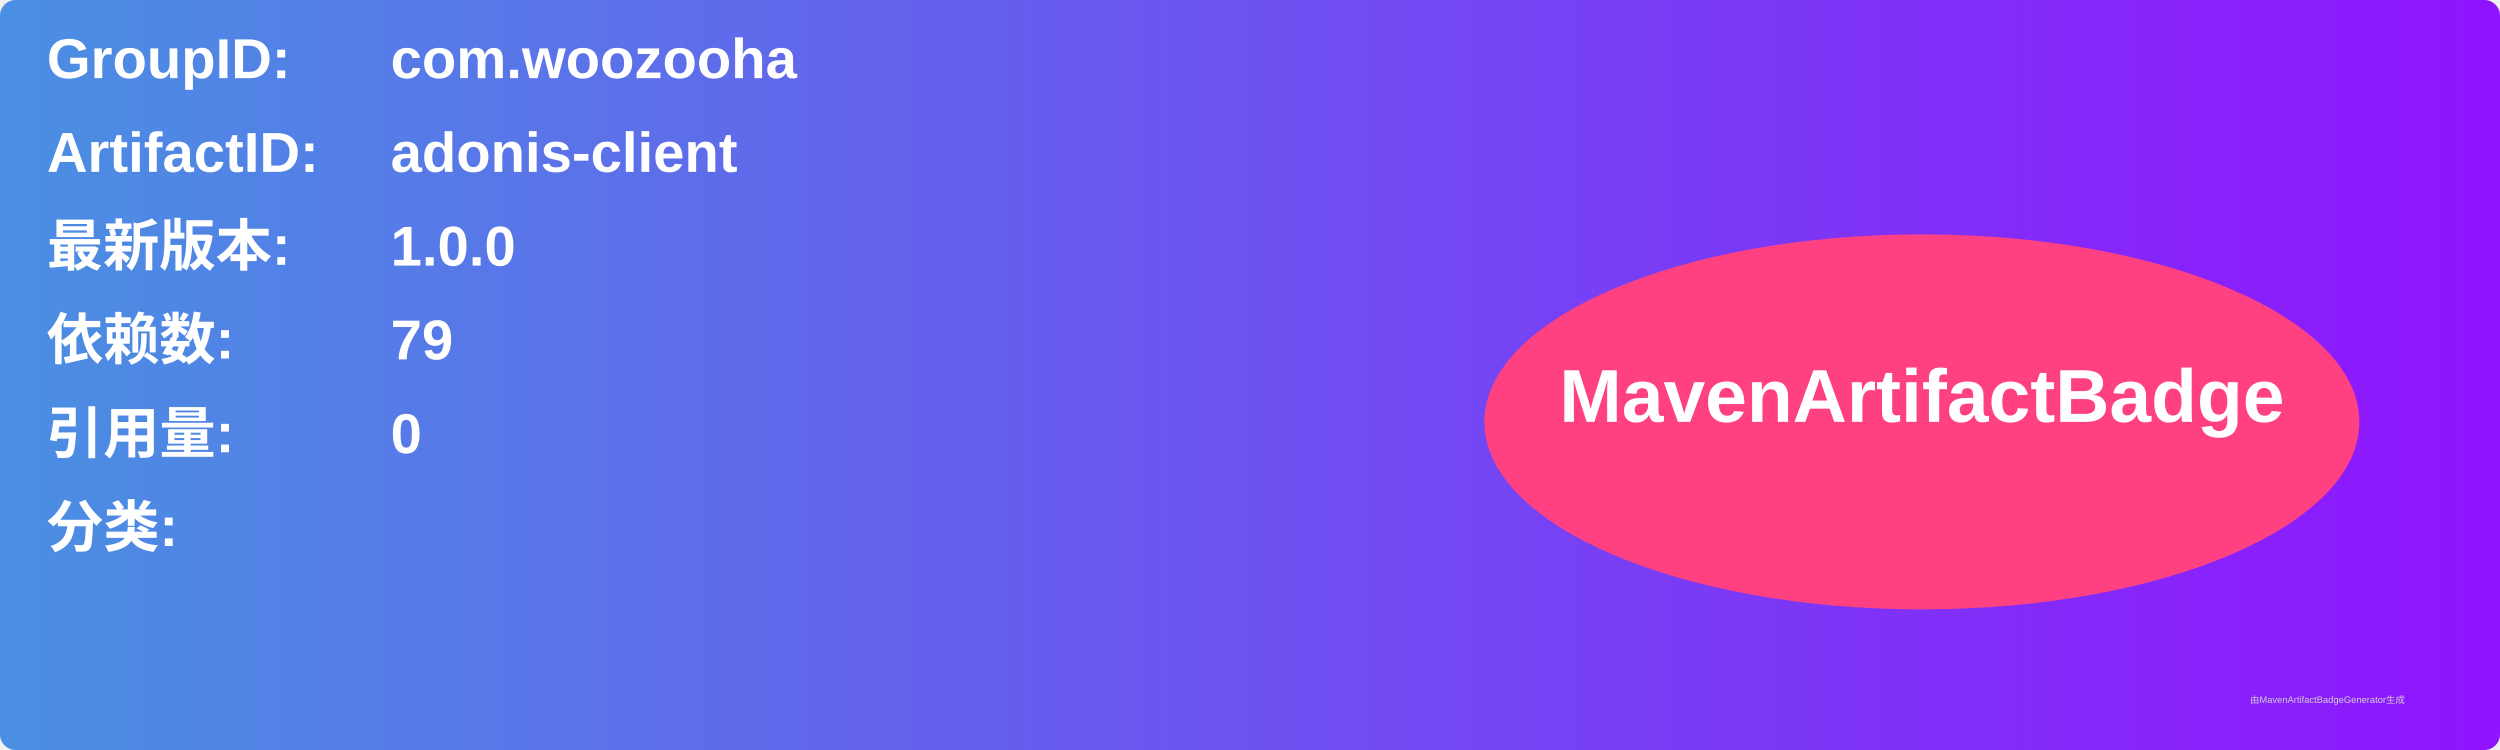
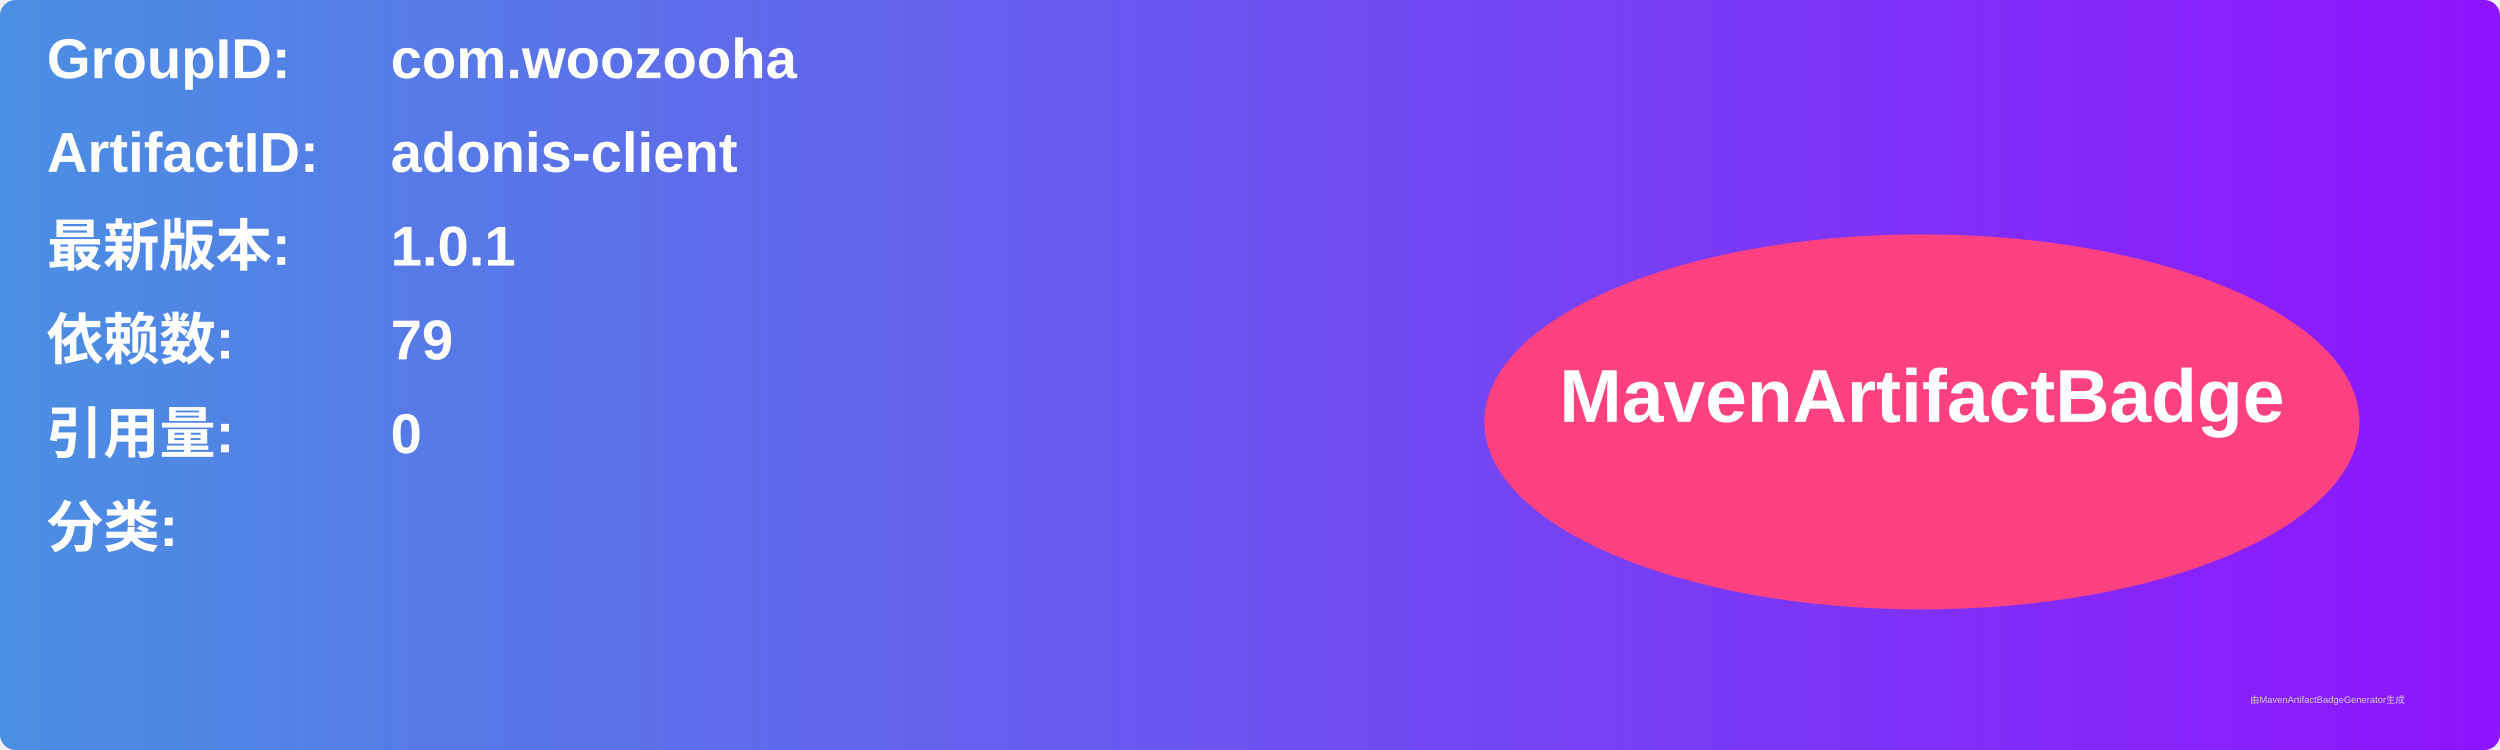
<svg xmlns="http://www.w3.org/2000/svg" width="800" height="240" viewBox="0 0 800 240">
  <linearGradient id="grad" x1="0%" y1="0%" x2="100%" y2="0%">
    <stop offset="0%" stop-color="#4a90e2" />
    <stop offset="100%" stop-color="#9013fe" />
  </linearGradient>
  <rect width="100%" height="100%" rx="5" ry="5" fill="url(#grad)" />
  <g transform="translate(15, 15)">
    <text x="0" y="10" font-family="Arial" font-size="18" fill="white" font-weight="bold" width="260">GroupID:</text>
    <text x="110" y="10" font-family="Arial" font-size="18" fill="white" font-weight="bold" width="460">com.woozooha</text>
    <text x="0" y="40" font-family="Arial" font-size="18" fill="white" font-weight="bold" width="260">ArtifactID:</text>
    <text x="110" y="40" font-family="Arial" font-size="18" fill="white" font-weight="bold" width="460">adonis-client</text>
    <text x="0" y="70" font-family="Arial" font-size="18" fill="white" font-weight="bold">最新版本:</text>
    <text x="110" y="70" font-family="Arial" font-size="18" fill="white" font-weight="bold">
-       <tspan font-weight="bold">1.0.0</tspan>
+       <tspan font-weight="bold">1.0.1</tspan>
    </text>
    <text x="0" y="100" font-family="Arial" font-size="18" fill="white" font-weight="bold">依赖数: </text>
    <text x="110" y="100" font-family="Arial" font-size="18" fill="white">
      <tspan font-weight="bold">79</tspan>
    </text>
    <text x="0" y="130" font-family="Arial" font-size="18" fill="white" font-weight="bold">引用量: </text>
    <text x="110" y="130" font-family="Arial" font-size="18" fill="white">
      <tspan font-weight="bold">0</tspan>
    </text>
    <text x="0" y="160" font-family="Arial" font-size="18" fill="white" font-weight="bold">分类:</text>
    <text x="10" y="190" font-family="Arial" font-size="10" fill="white">
      <tspan font-weight="bold" />
    </text>
    <ellipse cx="600" cy="120" rx="140" ry="60" fill="#ff4081" />
    <text x="600" y="120" text-anchor="middle" font-family="Arial" font-size="24" fill="white" font-weight="bold">MavenArtifactBadge</text>
  </g>
  <text x="720" y="225" font-family="Arial" font-size="3" fill="#d0d0d0">由MavenArtifactBadgeGenerator生成</text>
</svg>
